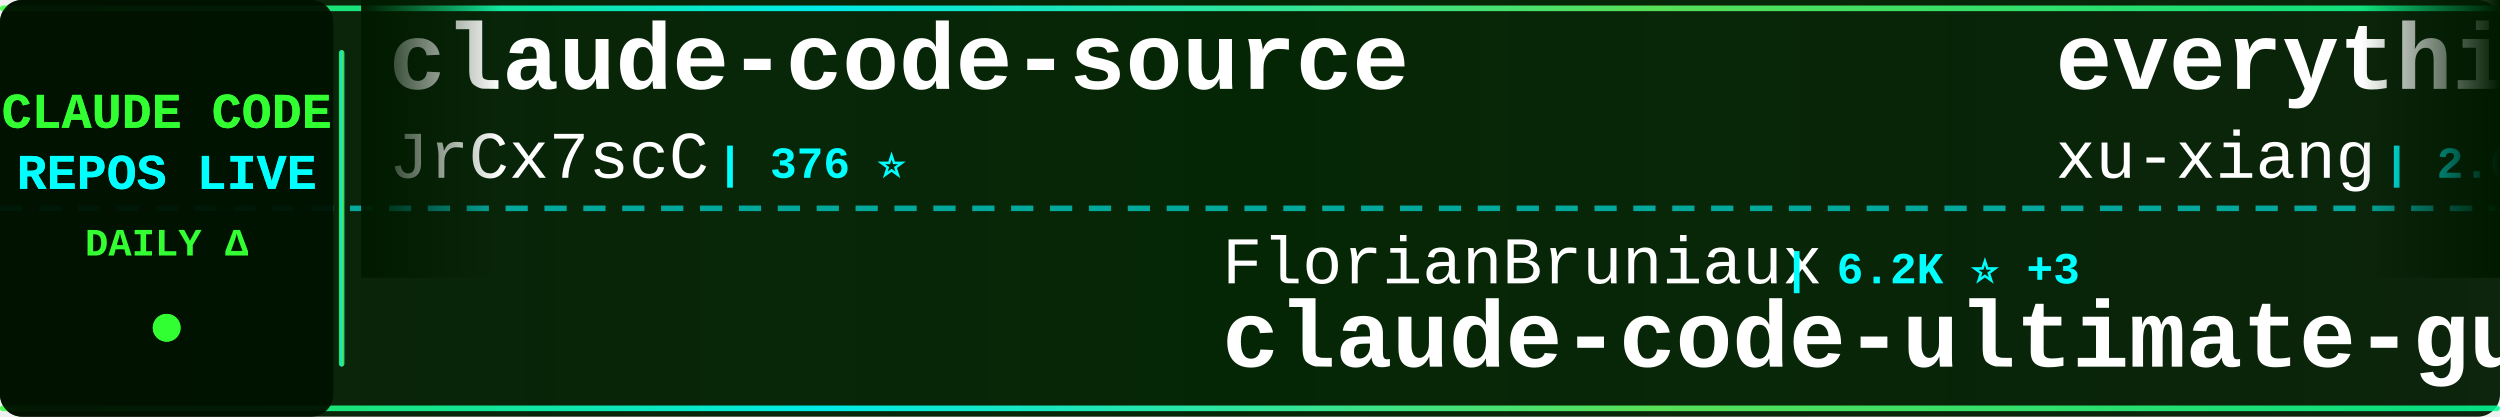
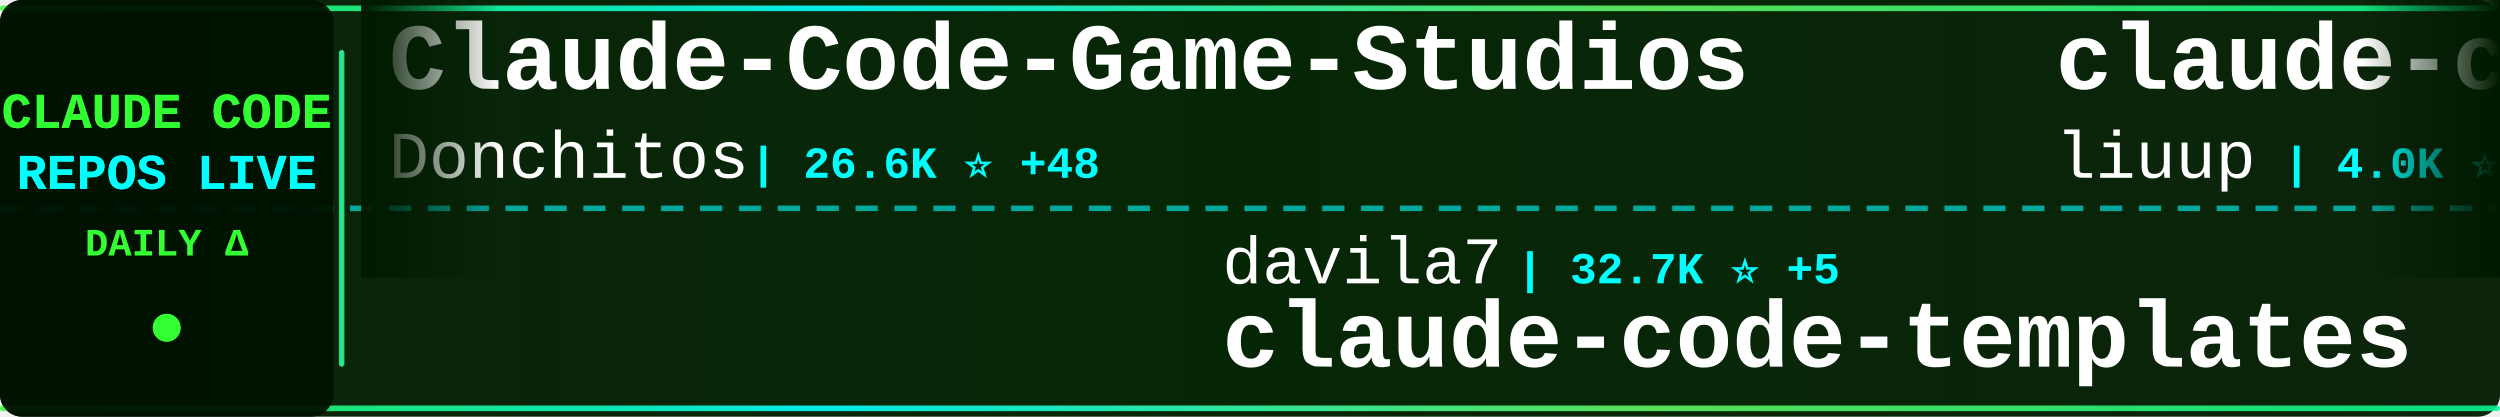
<svg xmlns="http://www.w3.org/2000/svg" width="900" height="150">
  <defs>
    <linearGradient id="tickerBg" x1="0%" y1="0%" x2="100%" y2="0%">
      <stop offset="0%" style="stop-color:#001a00;stop-opacity:0.95" />
      <stop offset="50%" style="stop-color:#002200;stop-opacity:0.98" />
      <stop offset="100%" style="stop-color:#001a00;stop-opacity:0.95" />
    </linearGradient>
    <linearGradient id="borderGrad" x1="0%" y1="0%" x2="100%" y2="0%">
      <stop offset="0%" style="stop-color:#33ff33;stop-opacity:0.85">
        <animate attributeName="stop-opacity" values="0.85;1;0.85" dur="2s" repeatCount="indefinite" />
      </stop>
      <stop offset="33%" style="stop-color:#00ffff;stop-opacity:0.9">
        <animate attributeName="stop-opacity" values="0.9;1;0.9" dur="2.2s" repeatCount="indefinite" />
      </stop>
      <stop offset="66%" style="stop-color:#66ff66;stop-opacity:0.85">
        <animate attributeName="stop-opacity" values="0.85;1;0.85" dur="1.8s" repeatCount="indefinite" />
      </stop>
      <stop offset="100%" style="stop-color:#00ff99;stop-opacity:0.85">
        <animate attributeName="stop-opacity" values="0.85;1;0.85" dur="2s" repeatCount="indefinite" />
      </stop>
    </linearGradient>
    <filter id="textGlow">
      <feGaussianBlur stdDeviation="0.1" result="coloredBlur" />
      <feMerge>
        <feMergeNode in="coloredBlur" />
        <feMergeNode in="SourceGraphic" />
      </feMerge>
    </filter>
    <filter id="metricGlow">
      <feGaussianBlur stdDeviation="0.2" result="coloredBlur" />
      <feMerge>
        <feMergeNode in="coloredBlur" />
        <feMergeNode in="SourceGraphic" />
      </feMerge>
    </filter>
    <linearGradient id="leftFade" x1="0%" y1="0%" x2="100%" y2="0%">
      <stop offset="0%" style="stop-color:#001a00;stop-opacity:1" />
      <stop offset="100%" style="stop-color:#001a00;stop-opacity:0" />
    </linearGradient>
    <linearGradient id="rightFade" x1="0%" y1="0%" x2="100%" y2="0%">
      <stop offset="0%" style="stop-color:#001a00;stop-opacity:0" />
      <stop offset="100%" style="stop-color:#001a00;stop-opacity:1" />
    </linearGradient>
  </defs>
  <rect width="900" height="150" fill="url(#tickerBg)" rx="8" />
  <rect x="0" y="2" width="900" height="2" fill="url(#borderGrad)" rx="1" />
  <rect x="0" y="146" width="900" height="2" fill="url(#borderGrad)" rx="1" />
  <line x1="0" y1="75" x2="900" y2="75" stroke="#00ffff" stroke-width="2" stroke-dasharray="8 6" opacity="0.6" />
  <rect x="0" y="0" width="120" height="150" fill="#001100" opacity="0.95" rx="8" />
  <text x="60" y="46" font-family="'Courier New', monospace" font-size="18" font-weight="bold" fill="#33ff33" text-anchor="middle" filter="url(#textGlow)">
    CLAUDE CODE
  </text>
  <text x="60" y="68" font-family="'Courier New', monospace" font-size="18" font-weight="bold" fill="#00ffff" text-anchor="middle" filter="url(#textGlow)">
    REPOS LIVE
  </text>
  <text x="60" y="92" font-family="'Courier New', monospace" font-size="14" font-weight="bold" fill="#33ff33" text-anchor="middle">
    DAILY Δ
  </text>
  <circle cx="60" cy="118" r="5" fill="#33ff33" filter="url(#metricGlow)">
    <animate attributeName="r" values="4;6;4" dur="1.5s" repeatCount="indefinite" />
    <animate attributeName="opacity" values="0.6;1;0.6" dur="1.5s" repeatCount="indefinite" />
  </circle>
  <rect x="122" y="18" width="2" height="114" fill="url(#borderGrad)" rx="1" />
  <clipPath id="tickerClip">
    <rect x="130" y="0" width="770" height="150" />
  </clipPath>
  <g clip-path="url(#tickerClip)">
    <g id="tickerItems">
      <animateTransform attributeName="transform" attributeType="XML" type="translate" from="0 0" to="-3000 0" dur="54s" repeatCount="indefinite" />
      <g transform="translate(0, 0)">
-         <text x="140" y="32" font-family="'Courier New', monospace" font-size="34" font-weight="bold" fill="#ffffff">claude-code-source</text>
-         <text x="140" y="64" font-family="'Courier New', monospace" font-size="24" font-weight="normal" fill="#ffffff" opacity="1.0">JrCx7scC</text>
-         <text x="258" y="64" font-family="'Courier New', monospace" font-size="16" font-weight="bold" fill="#00ffff"> | 376 ⭐</text>
+         <text x="140" y="32" font-family="'Courier New', monospace" font-size="34" font-weight="bold" fill="#ffffff">Claude-Code-Game-Studios</text>
+         <text x="140" y="64" font-family="'Courier New', monospace" font-size="24" font-weight="normal" fill="#ffffff" opacity="1.0">Donchitos</text>
+         <text x="270" y="64" font-family="'Courier New', monospace" font-size="16" font-weight="bold" fill="#00ffff"> | 26.6K ⭐ +48</text>
      </g>
      <g transform="translate(300, 0)">
-         <text x="140" y="102" font-family="'Courier New', monospace" font-size="24" font-weight="normal" fill="#ffffff" opacity="1.0">FlorianBruniaux</text>
-         <text x="342" y="102" font-family="'Courier New', monospace" font-size="16" font-weight="bold" fill="#00ffff"> | 6.2K ⭐ +3</text>
-         <text x="140" y="132" font-family="'Courier New', monospace" font-size="34" font-weight="bold" fill="#ffffff">claude-code-ultimate-gui...</text>
+         <text x="140" y="102" font-family="'Courier New', monospace" font-size="24" font-weight="normal" fill="#ffffff" opacity="1.0">davila7</text>
+         <text x="246" y="102" font-family="'Courier New', monospace" font-size="16" font-weight="bold" fill="#00ffff"> | 32.7K ⭐ +5</text>
+         <text x="140" y="132" font-family="'Courier New', monospace" font-size="34" font-weight="bold" fill="#ffffff">claude-code-templates</text>
      </g>
      <g transform="translate(600, 0)">
-         <text x="140" y="32" font-family="'Courier New', monospace" font-size="34" font-weight="bold" fill="#ffffff">everything-claude-code-z...</text>
-         <text x="140" y="64" font-family="'Courier New', monospace" font-size="24" font-weight="normal" fill="#ffffff" opacity="1.0">xu-xiang</text>
-         <text x="258" y="64" font-family="'Courier New', monospace" font-size="16" font-weight="bold" fill="#00ffff"> | 2.0K ⭐</text>
+         <text x="140" y="32" font-family="'Courier New', monospace" font-size="34" font-weight="bold" fill="#ffffff">claude-code-analysis</text>
+         <text x="140" y="64" font-family="'Courier New', monospace" font-size="24" font-weight="normal" fill="#ffffff" opacity="1.0">liuup</text>
+         <text x="222" y="64" font-family="'Courier New', monospace" font-size="16" font-weight="bold" fill="#00ffff"> | 4.0K ⭐ +1</text>
      </g>
      <g transform="translate(900, 0)">
-         <text x="140" y="102" font-family="'Courier New', monospace" font-size="24" font-weight="normal" fill="#ffffff" opacity="1.0">ding113</text>
-         <text x="246" y="102" font-family="'Courier New', monospace" font-size="16" font-weight="bold" fill="#00ffff"> | 3.4K ⭐</text>
-         <text x="140" y="132" font-family="'Courier New', monospace" font-size="34" font-weight="bold" fill="#ffffff">claude-code-hub</text>
+         <text x="140" y="102" font-family="'Courier New', monospace" font-size="24" font-weight="normal" fill="#ffffff" opacity="1.0">affaan-m</text>
+         <text x="258" y="102" font-family="'Courier New', monospace" font-size="16" font-weight="bold" fill="#00ffff"> | 279.8K ⭐ +280</text>
+         <text x="140" y="132" font-family="'Courier New', monospace" font-size="34" font-weight="bold" fill="#ffffff">ECC</text>
      </g>
      <g transform="translate(1200, 0)">
-         <text x="140" y="32" font-family="'Courier New', monospace" font-size="34" font-weight="bold" fill="#ffffff">edmunds-claude-code</text>
-         <text x="140" y="64" font-family="'Courier New', monospace" font-size="24" font-weight="normal" fill="#ffffff" opacity="1.0">edmund-io</text>
-         <text x="270" y="64" font-family="'Courier New', monospace" font-size="16" font-weight="bold" fill="#00ffff"> | 1.5K ⭐</text>
+         <text x="140" y="32" font-family="'Courier New', monospace" font-size="34" font-weight="bold" fill="#ffffff">claude-code</text>
+         <text x="140" y="64" font-family="'Courier New', monospace" font-size="24" font-weight="normal" fill="#ffffff" opacity="1.0">freestylefly</text>
+         <text x="306" y="64" font-family="'Courier New', monospace" font-size="16" font-weight="bold" fill="#00ffff"> | 132 ⭐ +1</text>
      </g>
      <g transform="translate(1500, 0)">
-         <text x="140" y="102" font-family="'Courier New', monospace" font-size="24" font-weight="normal" fill="#ffffff" opacity="1.0">AprilNEA</text>
-         <text x="258" y="102" font-family="'Courier New', monospace" font-size="16" font-weight="bold" fill="#00ffff"> | 393 ⭐</text>
-         <text x="140" y="132" font-family="'Courier New', monospace" font-size="34" font-weight="bold" fill="#ffffff">claude-code-source</text>
+         <text x="140" y="102" font-family="'Courier New', monospace" font-size="24" font-weight="normal" fill="#ffffff" opacity="1.0">tanbiralam</text>
+         <text x="282" y="102" font-family="'Courier New', monospace" font-size="16" font-weight="bold" fill="#00ffff"> | 2.3K ⭐ +2</text>
+         <text x="140" y="132" font-family="'Courier New', monospace" font-size="34" font-weight="bold" fill="#ffffff">claude-code</text>
      </g>
      <g transform="translate(1800, 0)">
-         <text x="140" y="32" font-family="'Courier New', monospace" font-size="34" font-weight="bold" fill="#ffffff">claude-code-video-toolki...</text>
-         <text x="140" y="64" font-family="'Courier New', monospace" font-size="24" font-weight="normal" fill="#ffffff" opacity="1.0">digitalsamba</text>
-         <text x="306" y="64" font-family="'Courier New', monospace" font-size="16" font-weight="bold" fill="#00ffff"> | 2.2K ⭐ +2</text>
+         <text x="140" y="32" font-family="'Courier New', monospace" font-size="34" font-weight="bold" fill="#ffffff">claude-code-action</text>
+         <text x="140" y="64" font-family="'Courier New', monospace" font-size="24" font-weight="normal" fill="#ffffff" opacity="1.0">anthropics</text>
+         <text x="282" y="64" font-family="'Courier New', monospace" font-size="16" font-weight="bold" fill="#00ffff"> | 9.5K ⭐ +4</text>
      </g>
      <g transform="translate(2100, 0)">
-         <text x="140" y="102" font-family="'Courier New', monospace" font-size="24" font-weight="normal" fill="#ffffff" opacity="1.0">alejandrobalderas</text>
-         <text x="366" y="102" font-family="'Courier New', monospace" font-size="16" font-weight="bold" fill="#00ffff"> | 3.0K ⭐</text>
-         <text x="140" y="132" font-family="'Courier New', monospace" font-size="34" font-weight="bold" fill="#ffffff">claude-code-from-source</text>
+         <text x="140" y="102" font-family="'Courier New', monospace" font-size="24" font-weight="normal" fill="#ffffff" opacity="1.0">ccplugins</text>
+         <text x="270" y="102" font-family="'Courier New', monospace" font-size="16" font-weight="bold" fill="#00ffff"> | 972 ⭐ +1</text>
+         <text x="140" y="132" font-family="'Courier New', monospace" font-size="34" font-weight="bold" fill="#ffffff">awesome-claude-code-plug...</text>
      </g>
      <g transform="translate(2400, 0)">
-         <text x="140" y="32" font-family="'Courier New', monospace" font-size="34" font-weight="bold" fill="#ffffff">claude-code-workflows</text>
-         <text x="140" y="64" font-family="'Courier New', monospace" font-size="24" font-weight="normal" fill="#ffffff" opacity="1.0">OneRedOak</text>
-         <text x="270" y="64" font-family="'Courier New', monospace" font-size="16" font-weight="bold" fill="#00ffff"> | 3.9K ⭐ +3</text>
+         <text x="140" y="32" font-family="'Courier New', monospace" font-size="34" font-weight="bold" fill="#ffffff">claude-code</text>
+         <text x="140" y="64" font-family="'Courier New', monospace" font-size="24" font-weight="normal" fill="#ffffff" opacity="1.0">claude-code-best</text>
+         <text x="354" y="64" font-family="'Courier New', monospace" font-size="16" font-weight="bold" fill="#00ffff"> | 22.9K ⭐ +4</text>
      </g>
      <g transform="translate(2700, 0)">
-         <text x="140" y="102" font-family="'Courier New', monospace" font-size="24" font-weight="normal" fill="#ffffff" opacity="1.0">disler</text>
-         <text x="234" y="102" font-family="'Courier New', monospace" font-size="16" font-weight="bold" fill="#00ffff"> | 1.7K ⭐ +1</text>
-         <text x="140" y="132" font-family="'Courier New', monospace" font-size="34" font-weight="bold" fill="#ffffff">pi-vs-claude-code</text>
+         <text x="140" y="102" font-family="'Courier New', monospace" font-size="24" font-weight="normal" fill="#ffffff" opacity="1.0">Tinkeringg-Lab</text>
+         <text x="330" y="102" font-family="'Courier New', monospace" font-size="16" font-weight="bold" fill="#00ffff"> | 215 ⭐</text>
+         <text x="140" y="132" font-family="'Courier New', monospace" font-size="34" font-weight="bold" fill="#ffffff">claude-code</text>
      </g>
      <g transform="translate(3000, 0)">
-         <text x="140" y="32" font-family="'Courier New', monospace" font-size="34" font-weight="bold" fill="#ffffff">claude-code-source</text>
-         <text x="140" y="64" font-family="'Courier New', monospace" font-size="24" font-weight="normal" fill="#ffffff" opacity="1.0">JrCx7scC</text>
-         <text x="258" y="64" font-family="'Courier New', monospace" font-size="16" font-weight="bold" fill="#00ffff"> | 376 ⭐</text>
+         <text x="140" y="32" font-family="'Courier New', monospace" font-size="34" font-weight="bold" fill="#ffffff">Claude-Code-Game-Studios</text>
+         <text x="140" y="64" font-family="'Courier New', monospace" font-size="24" font-weight="normal" fill="#ffffff" opacity="1.0">Donchitos</text>
+         <text x="270" y="64" font-family="'Courier New', monospace" font-size="16" font-weight="bold" fill="#00ffff"> | 26.6K ⭐ +48</text>
      </g>
      <g transform="translate(3300, 0)">
-         <text x="140" y="102" font-family="'Courier New', monospace" font-size="24" font-weight="normal" fill="#ffffff" opacity="1.0">FlorianBruniaux</text>
-         <text x="342" y="102" font-family="'Courier New', monospace" font-size="16" font-weight="bold" fill="#00ffff"> | 6.2K ⭐ +3</text>
-         <text x="140" y="132" font-family="'Courier New', monospace" font-size="34" font-weight="bold" fill="#ffffff">claude-code-ultimate-gui...</text>
+         <text x="140" y="102" font-family="'Courier New', monospace" font-size="24" font-weight="normal" fill="#ffffff" opacity="1.0">davila7</text>
+         <text x="246" y="102" font-family="'Courier New', monospace" font-size="16" font-weight="bold" fill="#00ffff"> | 32.7K ⭐ +5</text>
+         <text x="140" y="132" font-family="'Courier New', monospace" font-size="34" font-weight="bold" fill="#ffffff">claude-code-templates</text>
      </g>
      <g transform="translate(3600, 0)">
-         <text x="140" y="32" font-family="'Courier New', monospace" font-size="34" font-weight="bold" fill="#ffffff">everything-claude-code-z...</text>
-         <text x="140" y="64" font-family="'Courier New', monospace" font-size="24" font-weight="normal" fill="#ffffff" opacity="1.0">xu-xiang</text>
-         <text x="258" y="64" font-family="'Courier New', monospace" font-size="16" font-weight="bold" fill="#00ffff"> | 2.0K ⭐</text>
+         <text x="140" y="32" font-family="'Courier New', monospace" font-size="34" font-weight="bold" fill="#ffffff">claude-code-analysis</text>
+         <text x="140" y="64" font-family="'Courier New', monospace" font-size="24" font-weight="normal" fill="#ffffff" opacity="1.0">liuup</text>
+         <text x="222" y="64" font-family="'Courier New', monospace" font-size="16" font-weight="bold" fill="#00ffff"> | 4.0K ⭐ +1</text>
      </g>
      <g transform="translate(3900, 0)">
-         <text x="140" y="102" font-family="'Courier New', monospace" font-size="24" font-weight="normal" fill="#ffffff" opacity="1.0">ding113</text>
-         <text x="246" y="102" font-family="'Courier New', monospace" font-size="16" font-weight="bold" fill="#00ffff"> | 3.4K ⭐</text>
-         <text x="140" y="132" font-family="'Courier New', monospace" font-size="34" font-weight="bold" fill="#ffffff">claude-code-hub</text>
+         <text x="140" y="102" font-family="'Courier New', monospace" font-size="24" font-weight="normal" fill="#ffffff" opacity="1.0">affaan-m</text>
+         <text x="258" y="102" font-family="'Courier New', monospace" font-size="16" font-weight="bold" fill="#00ffff"> | 279.8K ⭐ +280</text>
+         <text x="140" y="132" font-family="'Courier New', monospace" font-size="34" font-weight="bold" fill="#ffffff">ECC</text>
      </g>
    </g>
  </g>
  <rect x="130" y="0" width="50" height="100" fill="url(#leftFade)" />
  <rect x="850" y="0" width="50" height="100" fill="url(#rightFade)" />
</svg>
